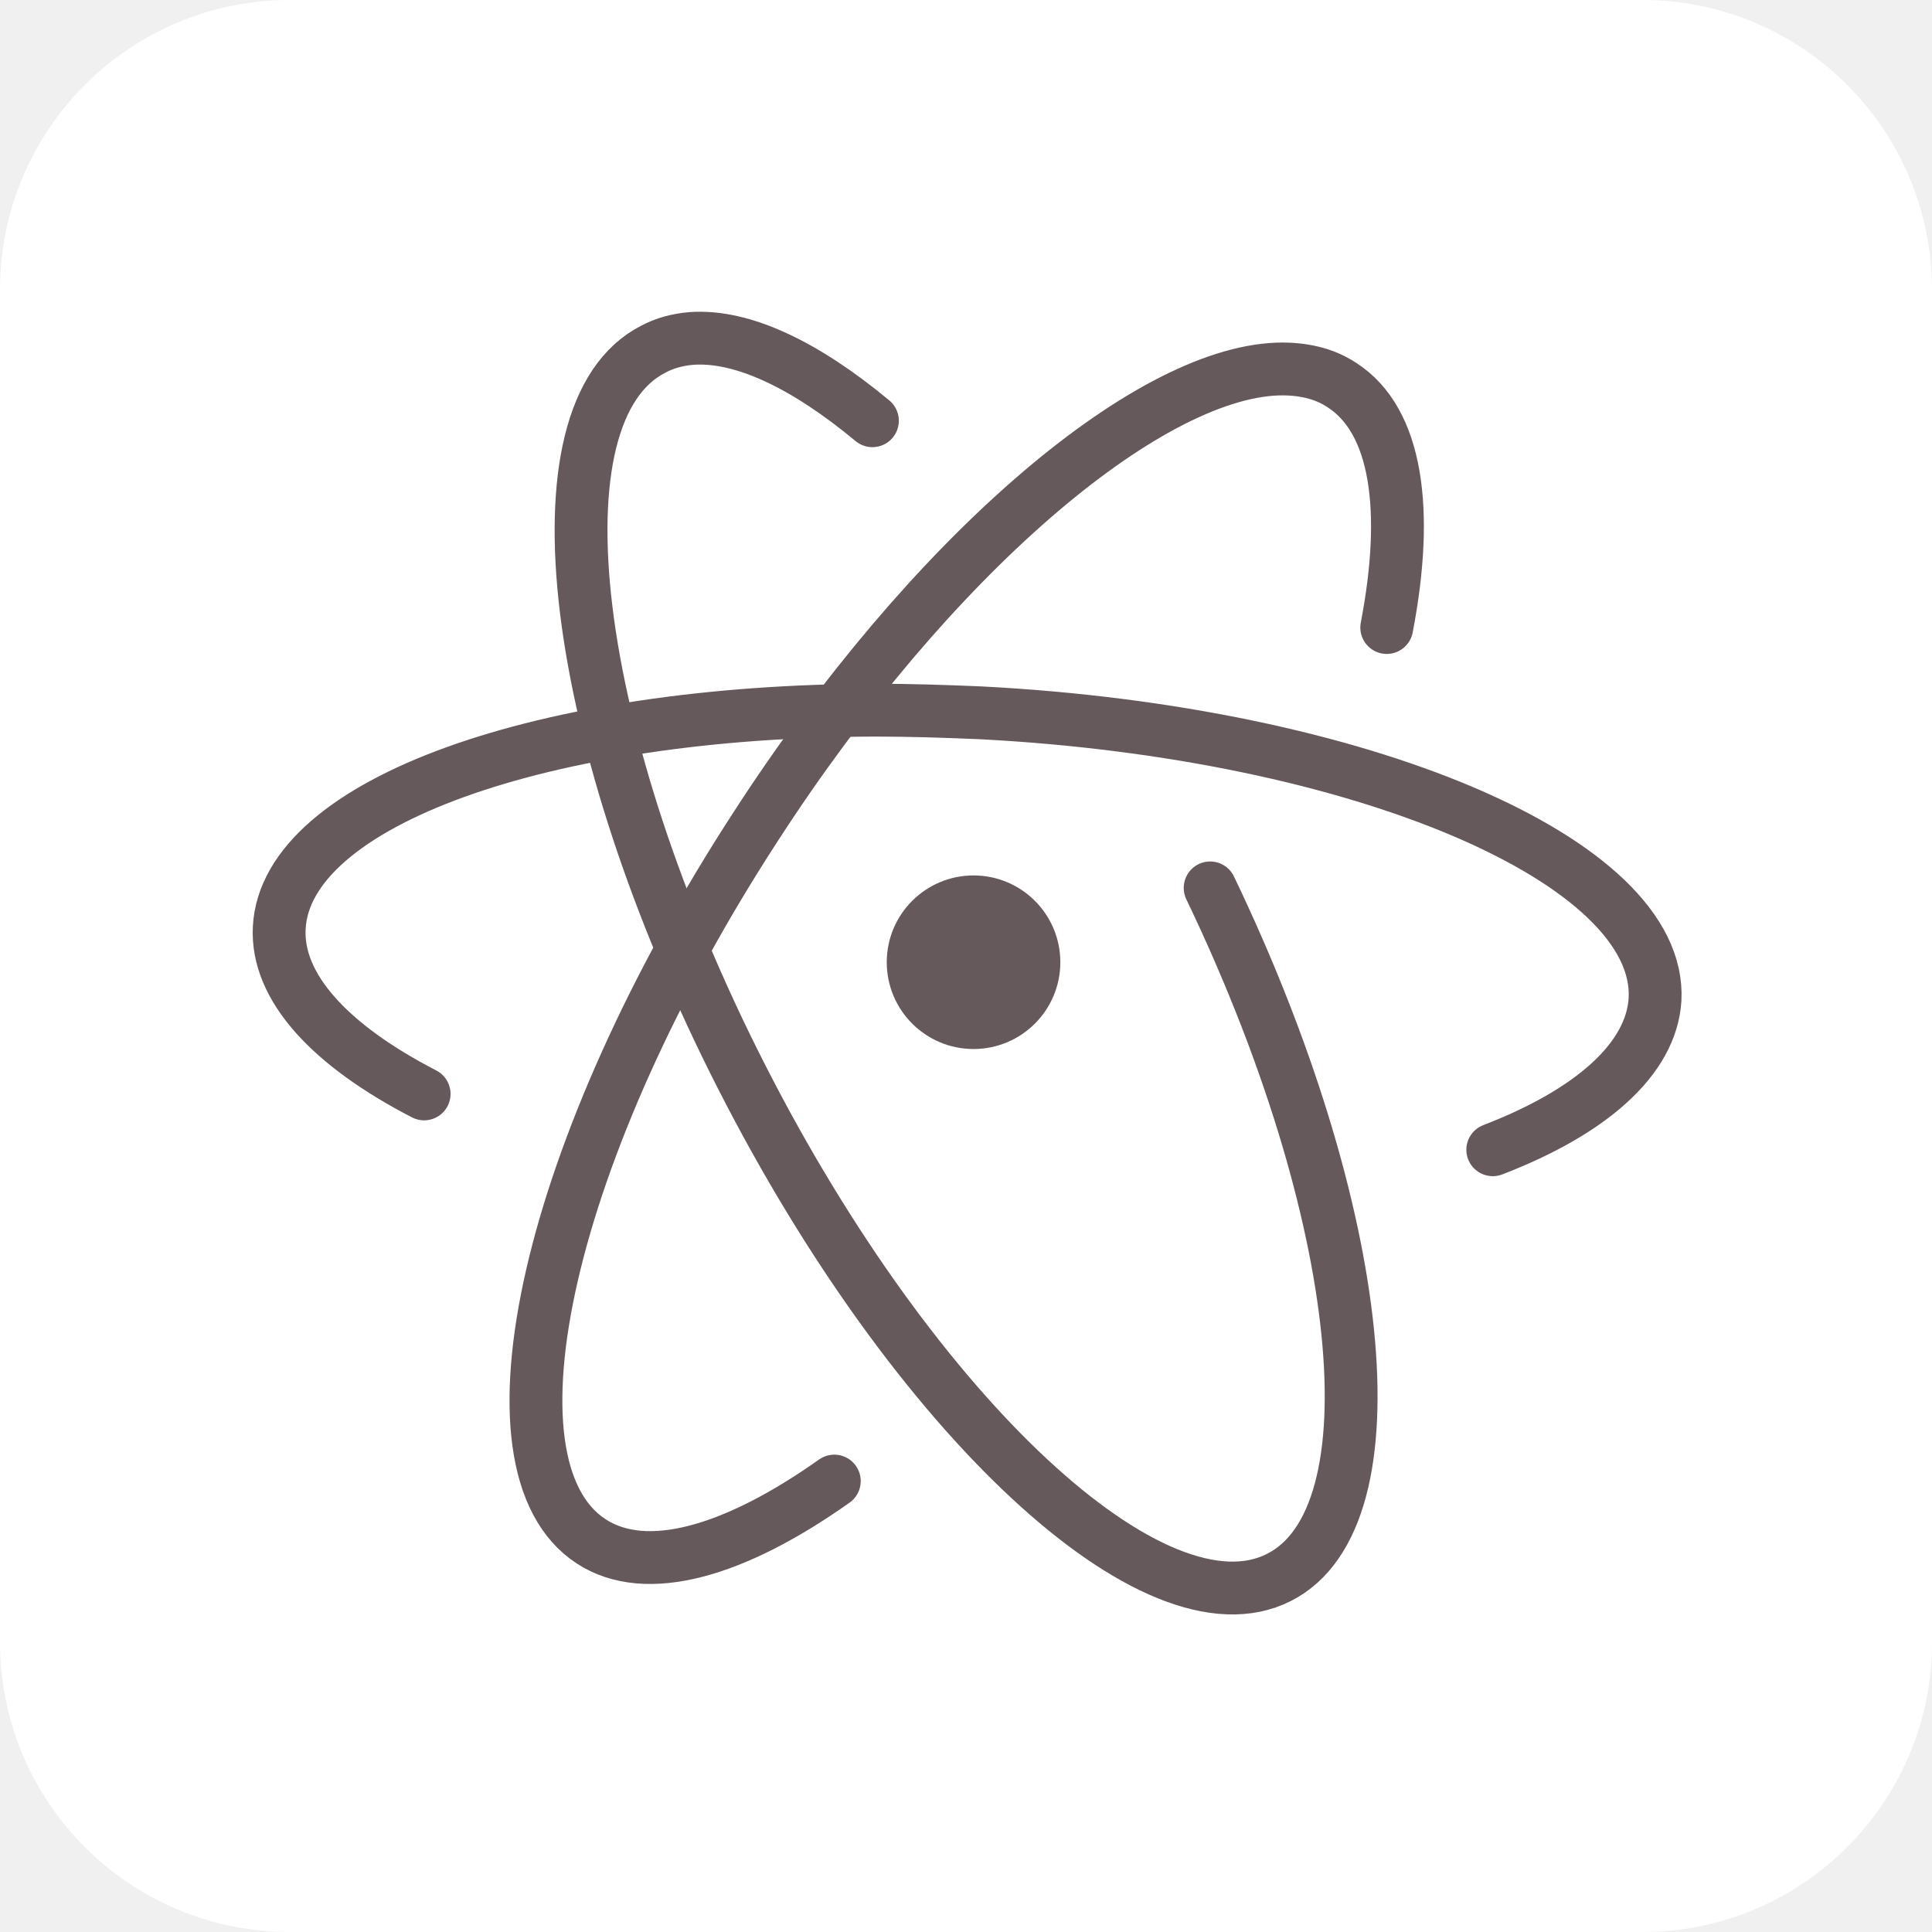
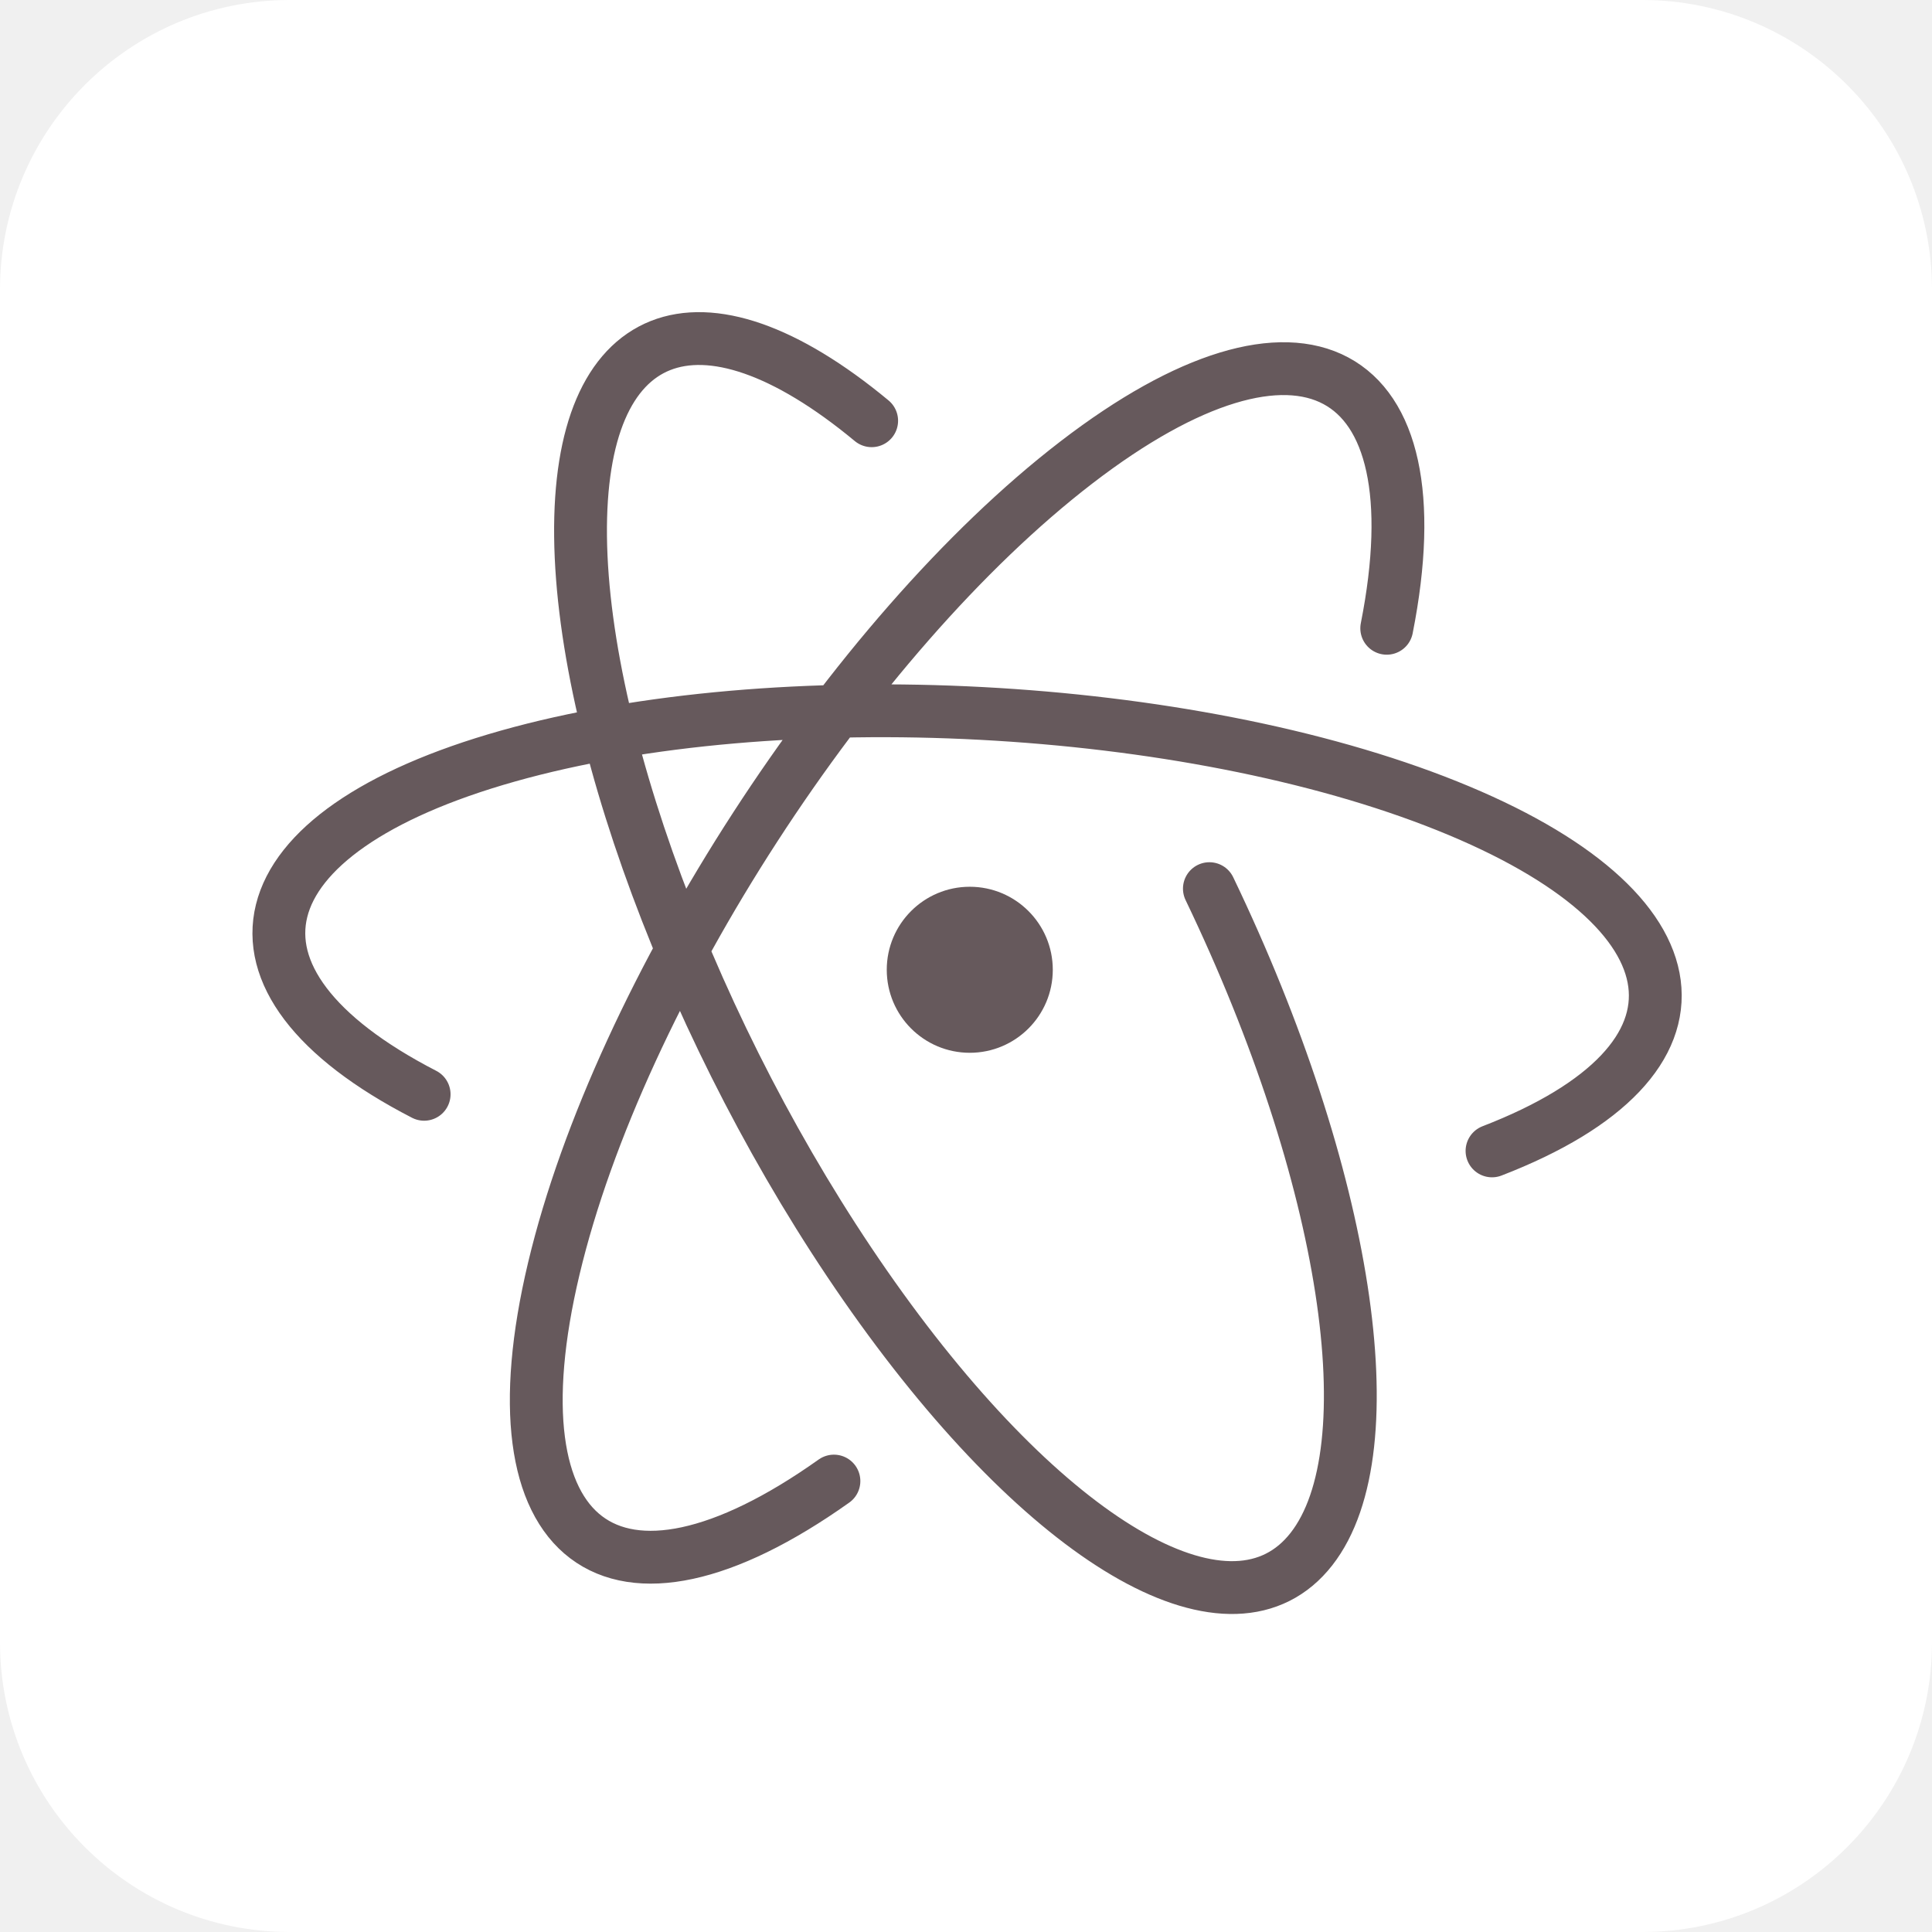
<svg xmlns="http://www.w3.org/2000/svg" aria-label="Atom" role="img" viewBox="0 0 512 512">
  <rect width="512" height="512" rx="15%" fill="#fff" />
-   <g style="fill:none;stroke:#66595c;stroke-width:14;stroke-linecap:round">
-     <path d="M367.5 166.3c6-31.2 2.7-54.8-11.8-64.2-4.8-3.2-10.6-4.5-17.2-4.3-35 1.3-92 49.8-138.2 121.2-55 84.6-74.5 169.4-43.6 189.5 14.6 9.5 38 2.7 64.4-16" />
-     <path d="M395.6 304.7c26-10 42-24 43-39.8 2-36.7-78-70.8-178.8-76-9.4-.4-18.7-.7-27.8-.7-87.8.2-156.3 24.3-158 57.7-.8 15.8 13.6 31.2 38.4 44" />
-     <path d="M231.2 111.5c-17.8-14.8-34.5-22.8-48-21.8-3.6.3-7 1.2-10 2.8-33 16.7-22.4 103.2 23.4 193C242.5 375.5 306.2 434.8 339 418c31.5-16 23-96.6-18.3-182.7" />
-   </g>
-   <circle cx="258" cy="255" r="23" fill="#66595c" />
+   <path d="M112.4 290a182.6 66.6 3 11283 15M231 111.5a66.7 182.6-27 1089.5 124m47-69A182.7 66.7-57 10221 392.5" fill="none" stroke="#66595c" stroke-width="14" stroke-linecap="round" />
+   <circle cx="257" cy="257" r="22" fill="#66595c" />
</svg>
